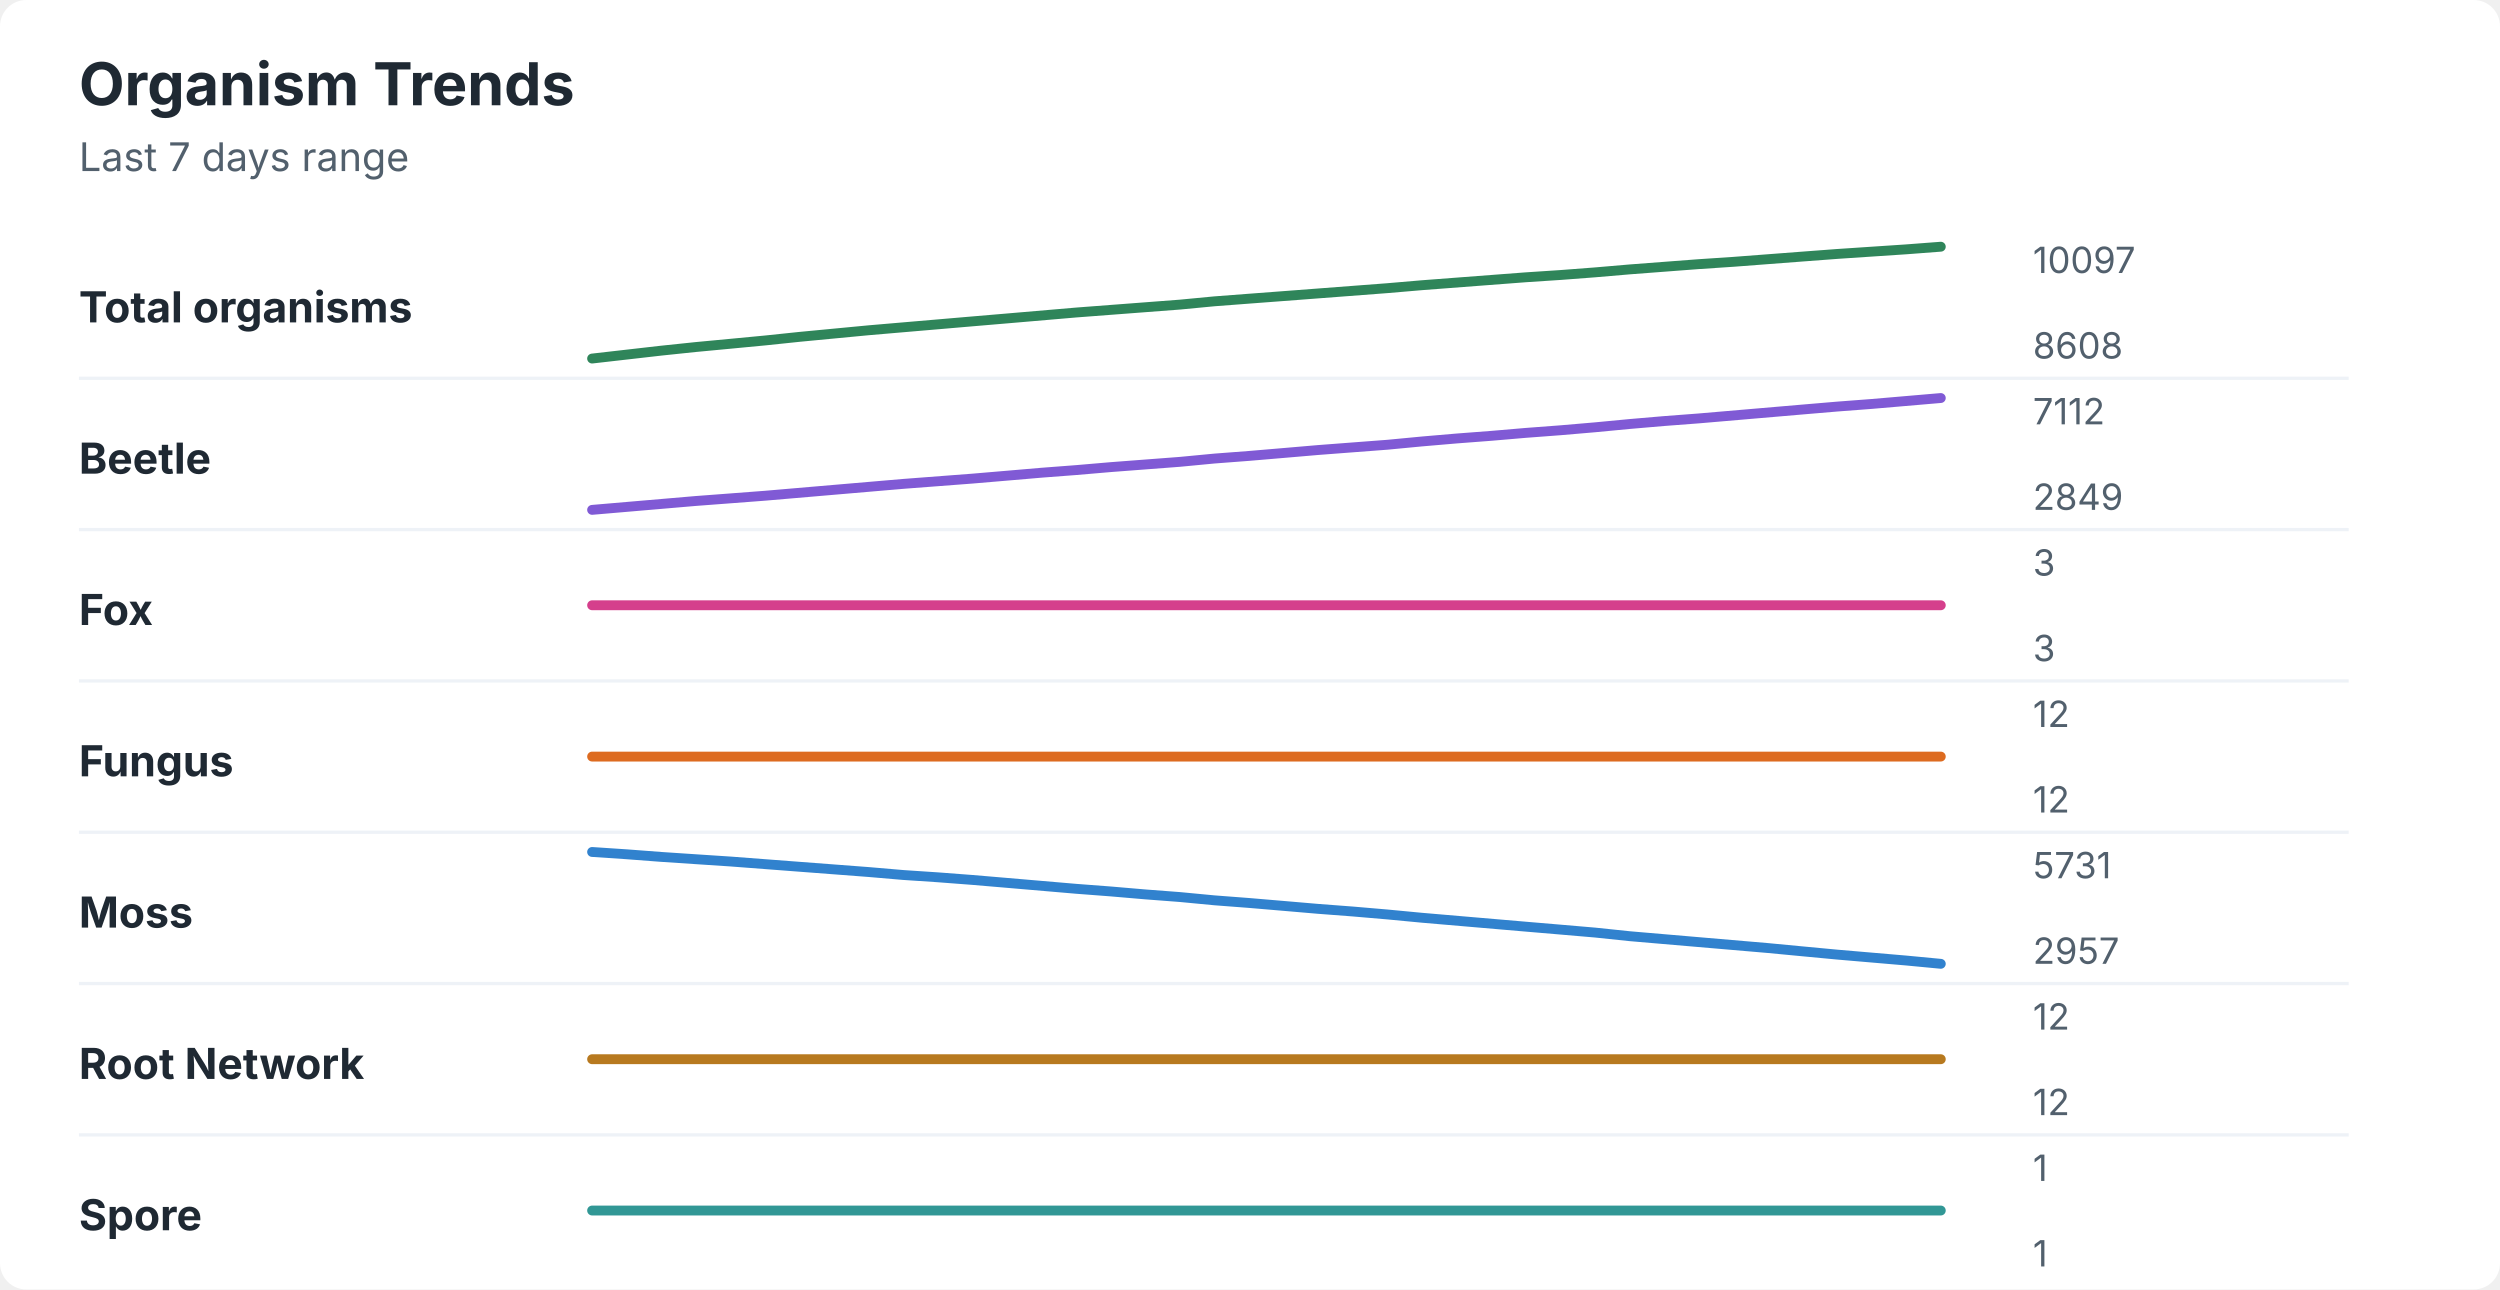
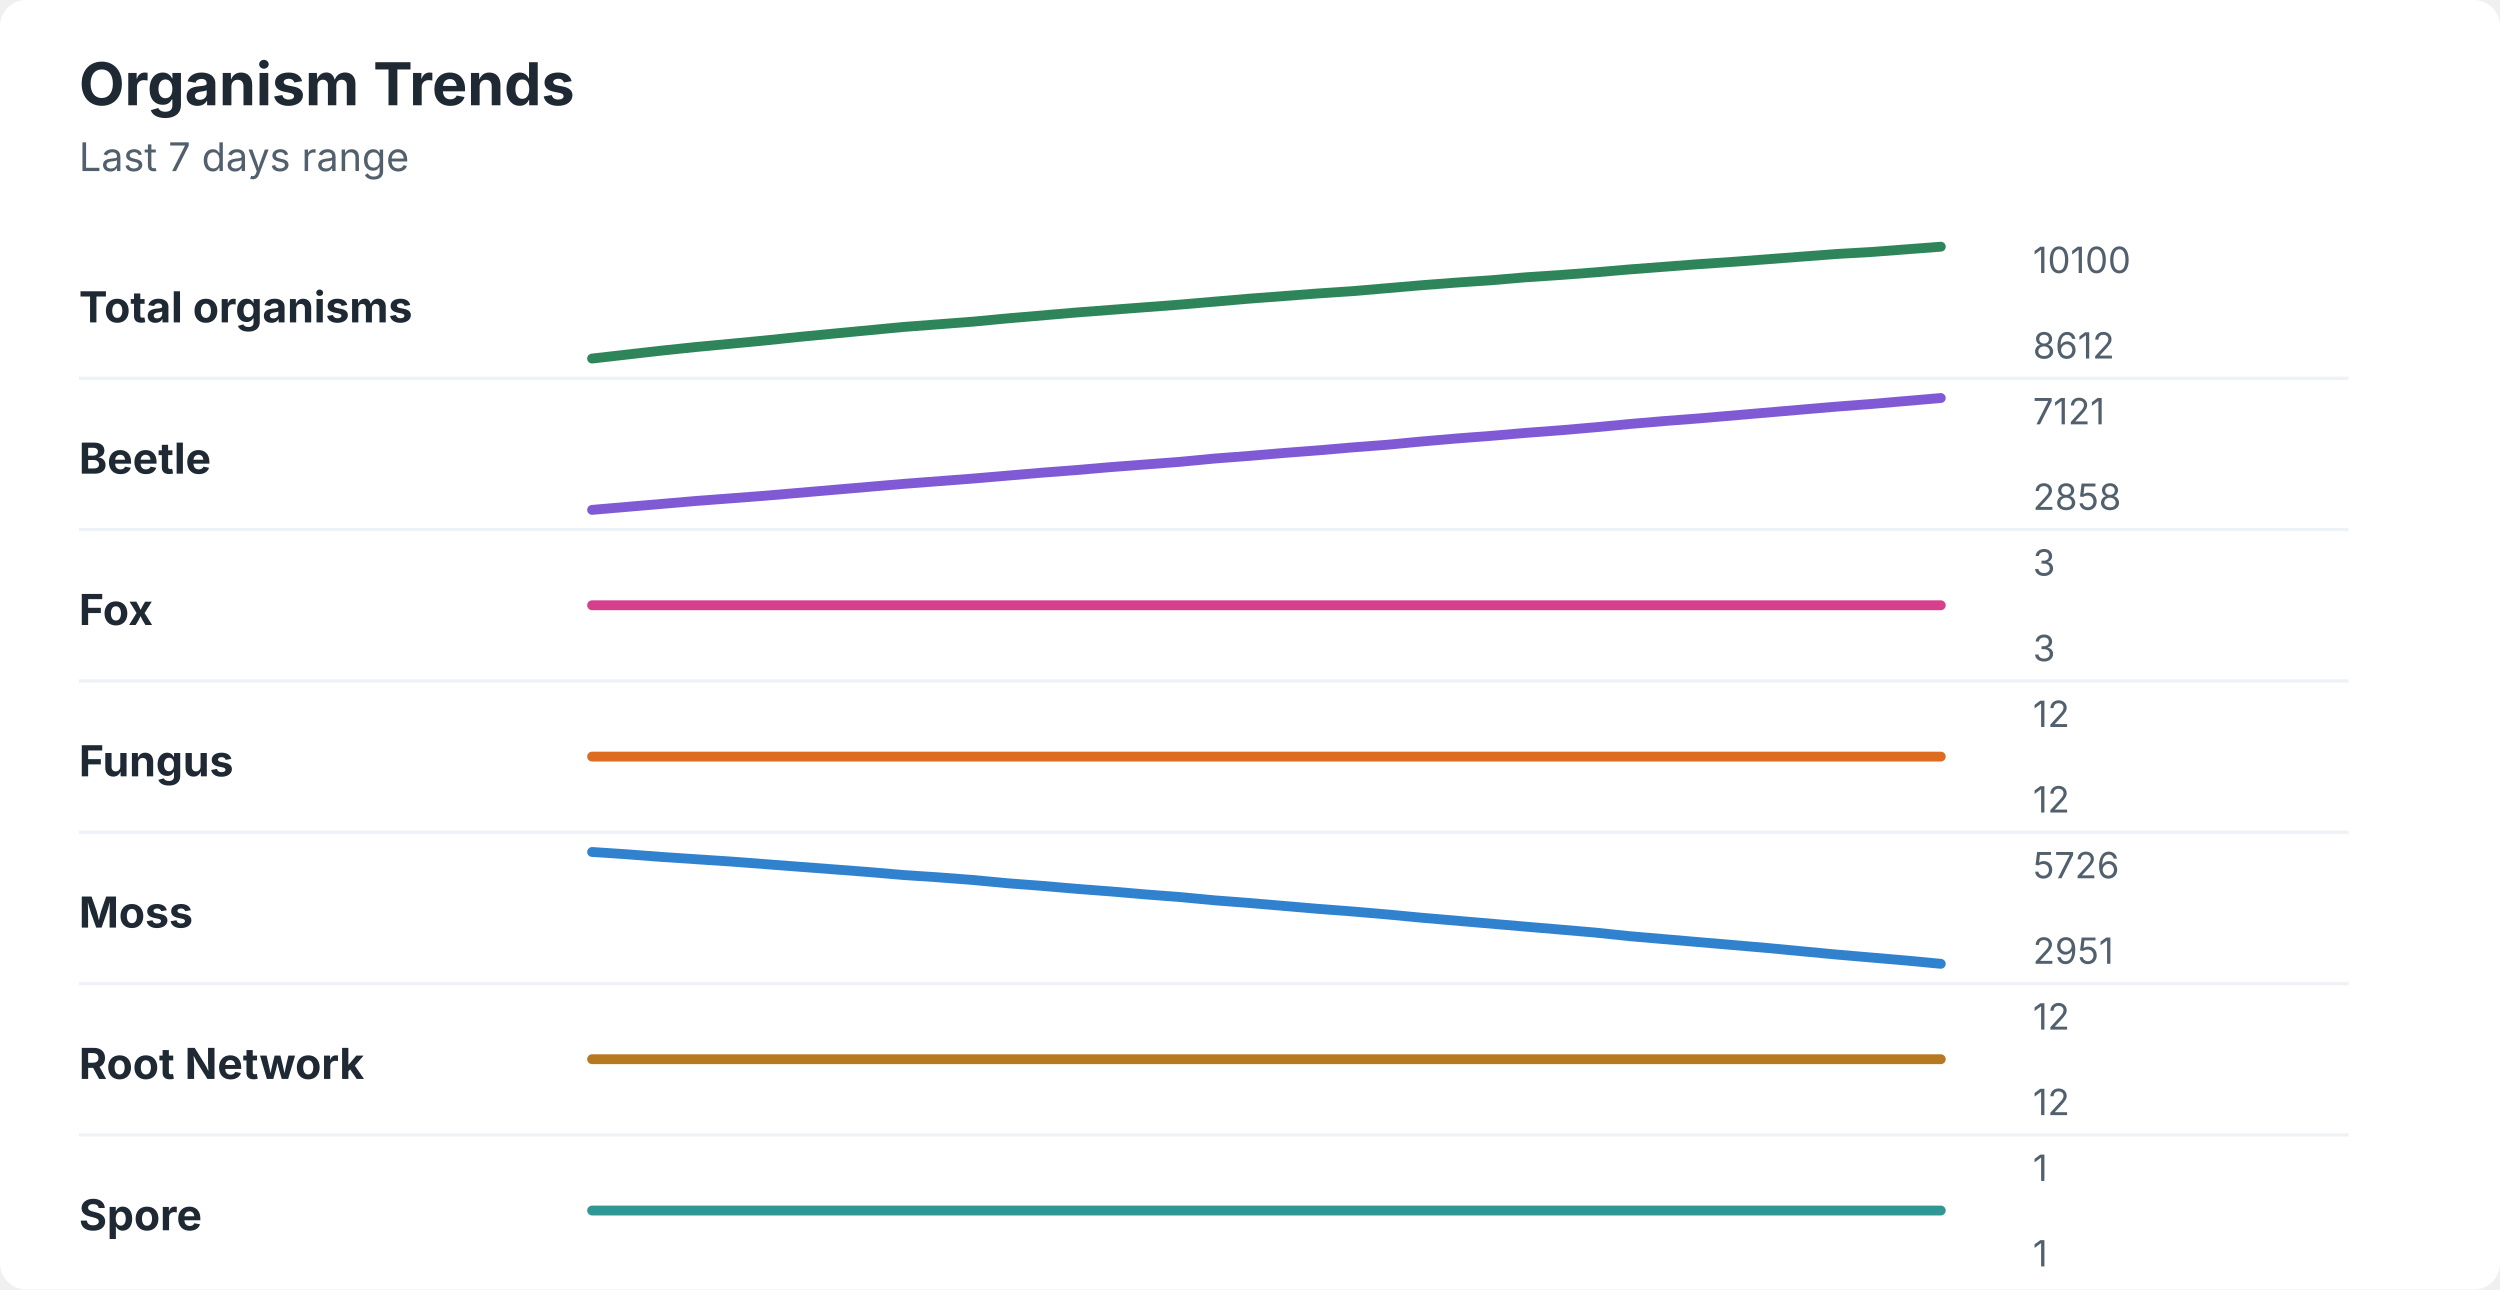
<svg xmlns="http://www.w3.org/2000/svg" width="760" height="392" viewBox="0 0 760 392" role="img" aria-labelledby="title desc">
  <rect width="760" height="392" rx="8" fill="#ffffff" />
  <style>
    text { font-family: -apple-system, BlinkMacSystemFont, "Segoe UI", sans-serif; }
    .title { font-size: 18px; font-weight: 700; fill: #1f2933; }
    .subtitle { font-size: 12px; fill: #52606d; }
    .label { font-size: 13px; font-weight: 650; fill: #1f2933; }
    .axis-value { font-size: 11px; fill: #52606d; }
    .separator { stroke: #eef2f7; stroke-width: 1; }
  </style>
  <text x="24" y="32" class="title">Organism Trends</text>
  <text x="24" y="52" class="subtitle">Last 7 days range</text>
  <text x="24" y="98" class="label">Total organisms</text>
-   <polyline points="180.0,109.0 190.5,107.8 201.0,106.6 211.5,105.5 222.1,104.5 232.6,103.5 243.1,102.4 253.6,101.4 264.1,100.4 274.6,99.5 285.1,98.6 295.6,97.7 306.2,96.8 316.7,95.9 327.2,95.0 337.7,94.2 348.2,93.4 358.7,92.6 369.2,91.6 379.7,90.8 390.3,90.0 400.8,89.2 411.3,88.4 421.8,87.6 432.3,86.7 442.8,85.9 453.3,85.1 463.8,84.3 474.4,83.6 484.9,82.8 495.4,81.9 505.9,81.1 516.4,80.3 526.9,79.6 537.4,78.8 547.9,78.0 558.5,77.2 569.0,76.5 579.5,75.8 590.0,75.0 " fill="none" stroke="#2f855a" stroke-width="3" stroke-linecap="round" stroke-linejoin="round" />
-   <text x="618" y="83" class="axis-value">10097</text>
-   <text x="618" y="109" class="axis-value">8608</text>
+   <polyline points="180.0,109.0 190.5,107.8 201.0,106.6 211.5,105.5 222.1,104.5 232.6,103.5 243.1,102.4 253.6,101.4 264.1,100.4 274.6,99.4 285.1,98.6 295.6,97.8 306.2,96.8 316.7,95.9 327.2,95.0 337.7,94.2 348.2,93.4 358.7,92.6 369.2,91.7 379.7,90.8 390.3,90.0 400.8,89.2 411.3,88.5 421.8,87.6 432.3,86.7 442.8,85.9 453.3,85.2 463.8,84.3 474.4,83.6 484.9,82.8 495.4,81.9 505.9,81.1 516.4,80.3 526.9,79.6 537.4,78.8 547.9,78.0 558.5,77.2 569.0,76.6 579.5,75.8 590.0,75.0 " fill="none" stroke="#2f855a" stroke-width="3" stroke-linecap="round" stroke-linejoin="round" />
+   <text x="618" y="83" class="axis-value">10100</text>
+   <text x="618" y="109" class="axis-value">8612</text>
  <line x1="24" y1="115.0" x2="714" y2="115.0" class="separator" />
  <text x="24" y="144" class="label">Beetle</text>
-   <polyline points="180.0,155.0 190.5,154.1 201.0,153.2 211.5,152.3 222.1,151.5 232.6,150.7 243.1,149.8 253.6,148.9 264.1,148.0 274.6,147.1 285.1,146.3 295.6,145.5 306.2,144.6 316.7,143.7 327.2,142.9 337.7,142.0 348.2,141.2 358.7,140.4 369.2,139.4 379.7,138.6 390.3,137.7 400.8,136.8 411.3,136.0 421.8,135.2 432.3,134.2 442.8,133.3 453.3,132.5 463.8,131.6 474.4,130.8 484.9,129.9 495.4,128.9 505.9,128.0 516.4,127.2 526.9,126.3 537.4,125.4 547.9,124.5 558.5,123.6 569.0,122.8 579.5,121.9 590.0,121.0 " fill="none" stroke="#805ad5" stroke-width="3" stroke-linecap="round" stroke-linejoin="round" />
-   <text x="618" y="129" class="axis-value">7112</text>
-   <text x="618" y="155" class="axis-value">2849</text>
+   <polyline points="180.0,155.0 190.5,154.1 201.0,153.2 211.5,152.3 222.1,151.5 232.6,150.7 243.1,149.8 253.6,148.9 264.1,148.0 274.6,147.1 285.1,146.3 295.6,145.5 306.2,144.6 316.7,143.7 327.2,142.9 337.7,142.0 348.2,141.2 358.7,140.4 369.2,139.4 379.7,138.6 390.3,137.7 400.8,136.9 411.3,136.0 421.8,135.2 432.3,134.2 442.8,133.3 453.3,132.5 463.8,131.6 474.4,130.8 484.9,129.9 495.4,128.9 505.9,128.0 516.4,127.2 526.9,126.3 537.4,125.4 547.9,124.5 558.5,123.6 569.0,122.8 579.5,121.9 590.0,121.0 " fill="none" stroke="#805ad5" stroke-width="3" stroke-linecap="round" stroke-linejoin="round" />
+   <text x="618" y="129" class="axis-value">7121</text>
+   <text x="618" y="155" class="axis-value">2858</text>
  <line x1="24" y1="161.0" x2="714" y2="161.0" class="separator" />
  <text x="24" y="190" class="label">Fox</text>
  <polyline points="180.0,184.0 190.5,184.0 201.0,184.0 211.5,184.0 222.1,184.0 232.6,184.0 243.1,184.0 253.6,184.0 264.1,184.0 274.6,184.0 285.1,184.0 295.6,184.0 306.2,184.0 316.7,184.0 327.2,184.0 337.7,184.0 348.2,184.0 358.7,184.0 369.2,184.0 379.7,184.0 390.3,184.0 400.8,184.0 411.3,184.0 421.8,184.0 432.3,184.0 442.8,184.0 453.3,184.0 463.8,184.0 474.4,184.0 484.9,184.0 495.4,184.0 505.9,184.0 516.4,184.0 526.9,184.0 537.4,184.0 547.9,184.0 558.5,184.0 569.0,184.0 579.5,184.0 590.0,184.0 " fill="none" stroke="#d53f8c" stroke-width="3" stroke-linecap="round" stroke-linejoin="round" />
  <text x="618" y="175" class="axis-value">3</text>
  <text x="618" y="201" class="axis-value">3</text>
  <line x1="24" y1="207.0" x2="714" y2="207.0" class="separator" />
  <text x="24" y="236" class="label">Fungus</text>
  <polyline points="180.0,230.0 190.5,230.0 201.0,230.0 211.5,230.0 222.1,230.0 232.6,230.0 243.1,230.0 253.6,230.0 264.1,230.0 274.6,230.0 285.1,230.0 295.6,230.0 306.2,230.0 316.7,230.0 327.2,230.0 337.7,230.0 348.2,230.0 358.7,230.0 369.2,230.0 379.7,230.0 390.3,230.0 400.8,230.0 411.3,230.0 421.8,230.0 432.3,230.0 442.8,230.0 453.3,230.0 463.8,230.0 474.4,230.0 484.9,230.0 495.4,230.0 505.9,230.0 516.4,230.0 526.9,230.0 537.4,230.0 547.9,230.0 558.5,230.0 569.0,230.0 579.5,230.0 590.0,230.0 " fill="none" stroke="#dd6b20" stroke-width="3" stroke-linecap="round" stroke-linejoin="round" />
  <text x="618" y="221" class="axis-value">12</text>
  <text x="618" y="247" class="axis-value">12</text>
  <line x1="24" y1="253.0" x2="714" y2="253.0" class="separator" />
  <text x="24" y="282" class="label">Moss</text>
-   <polyline points="180.0,259.0 190.5,259.7 201.0,260.5 211.5,261.2 222.1,261.9 232.6,262.7 243.1,263.5 253.6,264.3 264.1,265.1 274.6,266.0 285.1,266.7 295.6,267.5 306.2,268.4 316.7,269.3 327.2,270.2 337.7,271.0 348.2,271.9 358.7,272.7 369.2,273.7 379.7,274.5 390.3,275.4 400.8,276.3 411.3,277.1 421.8,278.0 432.3,279.0 442.8,279.9 453.3,280.8 463.8,281.7 474.4,282.6 484.9,283.5 495.4,284.6 505.9,285.5 516.4,286.4 526.9,287.3 537.4,288.2 547.9,289.2 558.5,290.2 569.0,291.1 579.5,292.0 590.0,293.0 " fill="none" stroke="#3182ce" stroke-width="3" stroke-linecap="round" stroke-linejoin="round" />
-   <text x="618" y="267" class="axis-value">5731</text>
-   <text x="618" y="293" class="axis-value">2957</text>
+   <polyline points="180.0,259.0 190.5,259.7 201.0,260.5 211.5,261.2 222.1,261.9 232.6,262.7 243.1,263.5 253.6,264.3 264.1,265.1 274.6,266.0 285.1,266.7 295.6,267.5 306.2,268.5 316.7,269.3 327.2,270.2 337.7,271.0 348.2,271.9 358.7,272.7 369.2,273.7 379.7,274.5 390.3,275.4 400.8,276.3 411.3,277.1 421.8,278.0 432.3,279.0 442.8,279.9 453.3,280.8 463.8,281.7 474.4,282.6 484.9,283.5 495.4,284.6 505.9,285.5 516.4,286.4 526.9,287.3 537.4,288.2 547.9,289.2 558.5,290.2 569.0,291.1 579.5,292.0 590.0,293.0 " fill="none" stroke="#3182ce" stroke-width="3" stroke-linecap="round" stroke-linejoin="round" />
+   <text x="618" y="267" class="axis-value">5726</text>
+   <text x="618" y="293" class="axis-value">2951</text>
  <line x1="24" y1="299.0" x2="714" y2="299.0" class="separator" />
  <text x="24" y="328" class="label">Root Network</text>
  <polyline points="180.0,322.0 190.5,322.0 201.0,322.0 211.5,322.0 222.1,322.0 232.6,322.0 243.1,322.0 253.6,322.0 264.1,322.0 274.6,322.0 285.1,322.0 295.6,322.0 306.2,322.0 316.7,322.0 327.2,322.0 337.7,322.0 348.2,322.0 358.7,322.0 369.2,322.0 379.7,322.0 390.3,322.0 400.8,322.0 411.3,322.0 421.8,322.0 432.3,322.0 442.8,322.0 453.3,322.0 463.8,322.0 474.4,322.0 484.9,322.0 495.4,322.0 505.9,322.0 516.4,322.0 526.9,322.0 537.4,322.0 547.9,322.0 558.5,322.0 569.0,322.0 579.5,322.0 590.0,322.0 " fill="none" stroke="#b7791f" stroke-width="3" stroke-linecap="round" stroke-linejoin="round" />
  <text x="618" y="313" class="axis-value">12</text>
  <text x="618" y="339" class="axis-value">12</text>
  <line x1="24" y1="345.0" x2="714" y2="345.0" class="separator" />
  <text x="24" y="374" class="label">Spore</text>
  <polyline points="180.0,368.0 190.5,368.0 201.0,368.0 211.5,368.0 222.1,368.0 232.6,368.0 243.1,368.0 253.6,368.0 264.1,368.0 274.6,368.0 285.1,368.0 295.6,368.0 306.2,368.0 316.7,368.0 327.2,368.0 337.7,368.0 348.2,368.0 358.7,368.0 369.2,368.0 379.7,368.0 390.3,368.0 400.8,368.0 411.3,368.0 421.8,368.0 432.3,368.0 442.8,368.0 453.3,368.0 463.8,368.0 474.4,368.0 484.9,368.0 495.4,368.0 505.9,368.0 516.4,368.0 526.9,368.0 537.4,368.0 547.9,368.0 558.5,368.0 569.0,368.0 579.5,368.0 590.0,368.0 " fill="none" stroke="#319795" stroke-width="3" stroke-linecap="round" stroke-linejoin="round" />
  <text x="618" y="359" class="axis-value">1</text>
  <text x="618" y="385" class="axis-value">1</text>
</svg>
